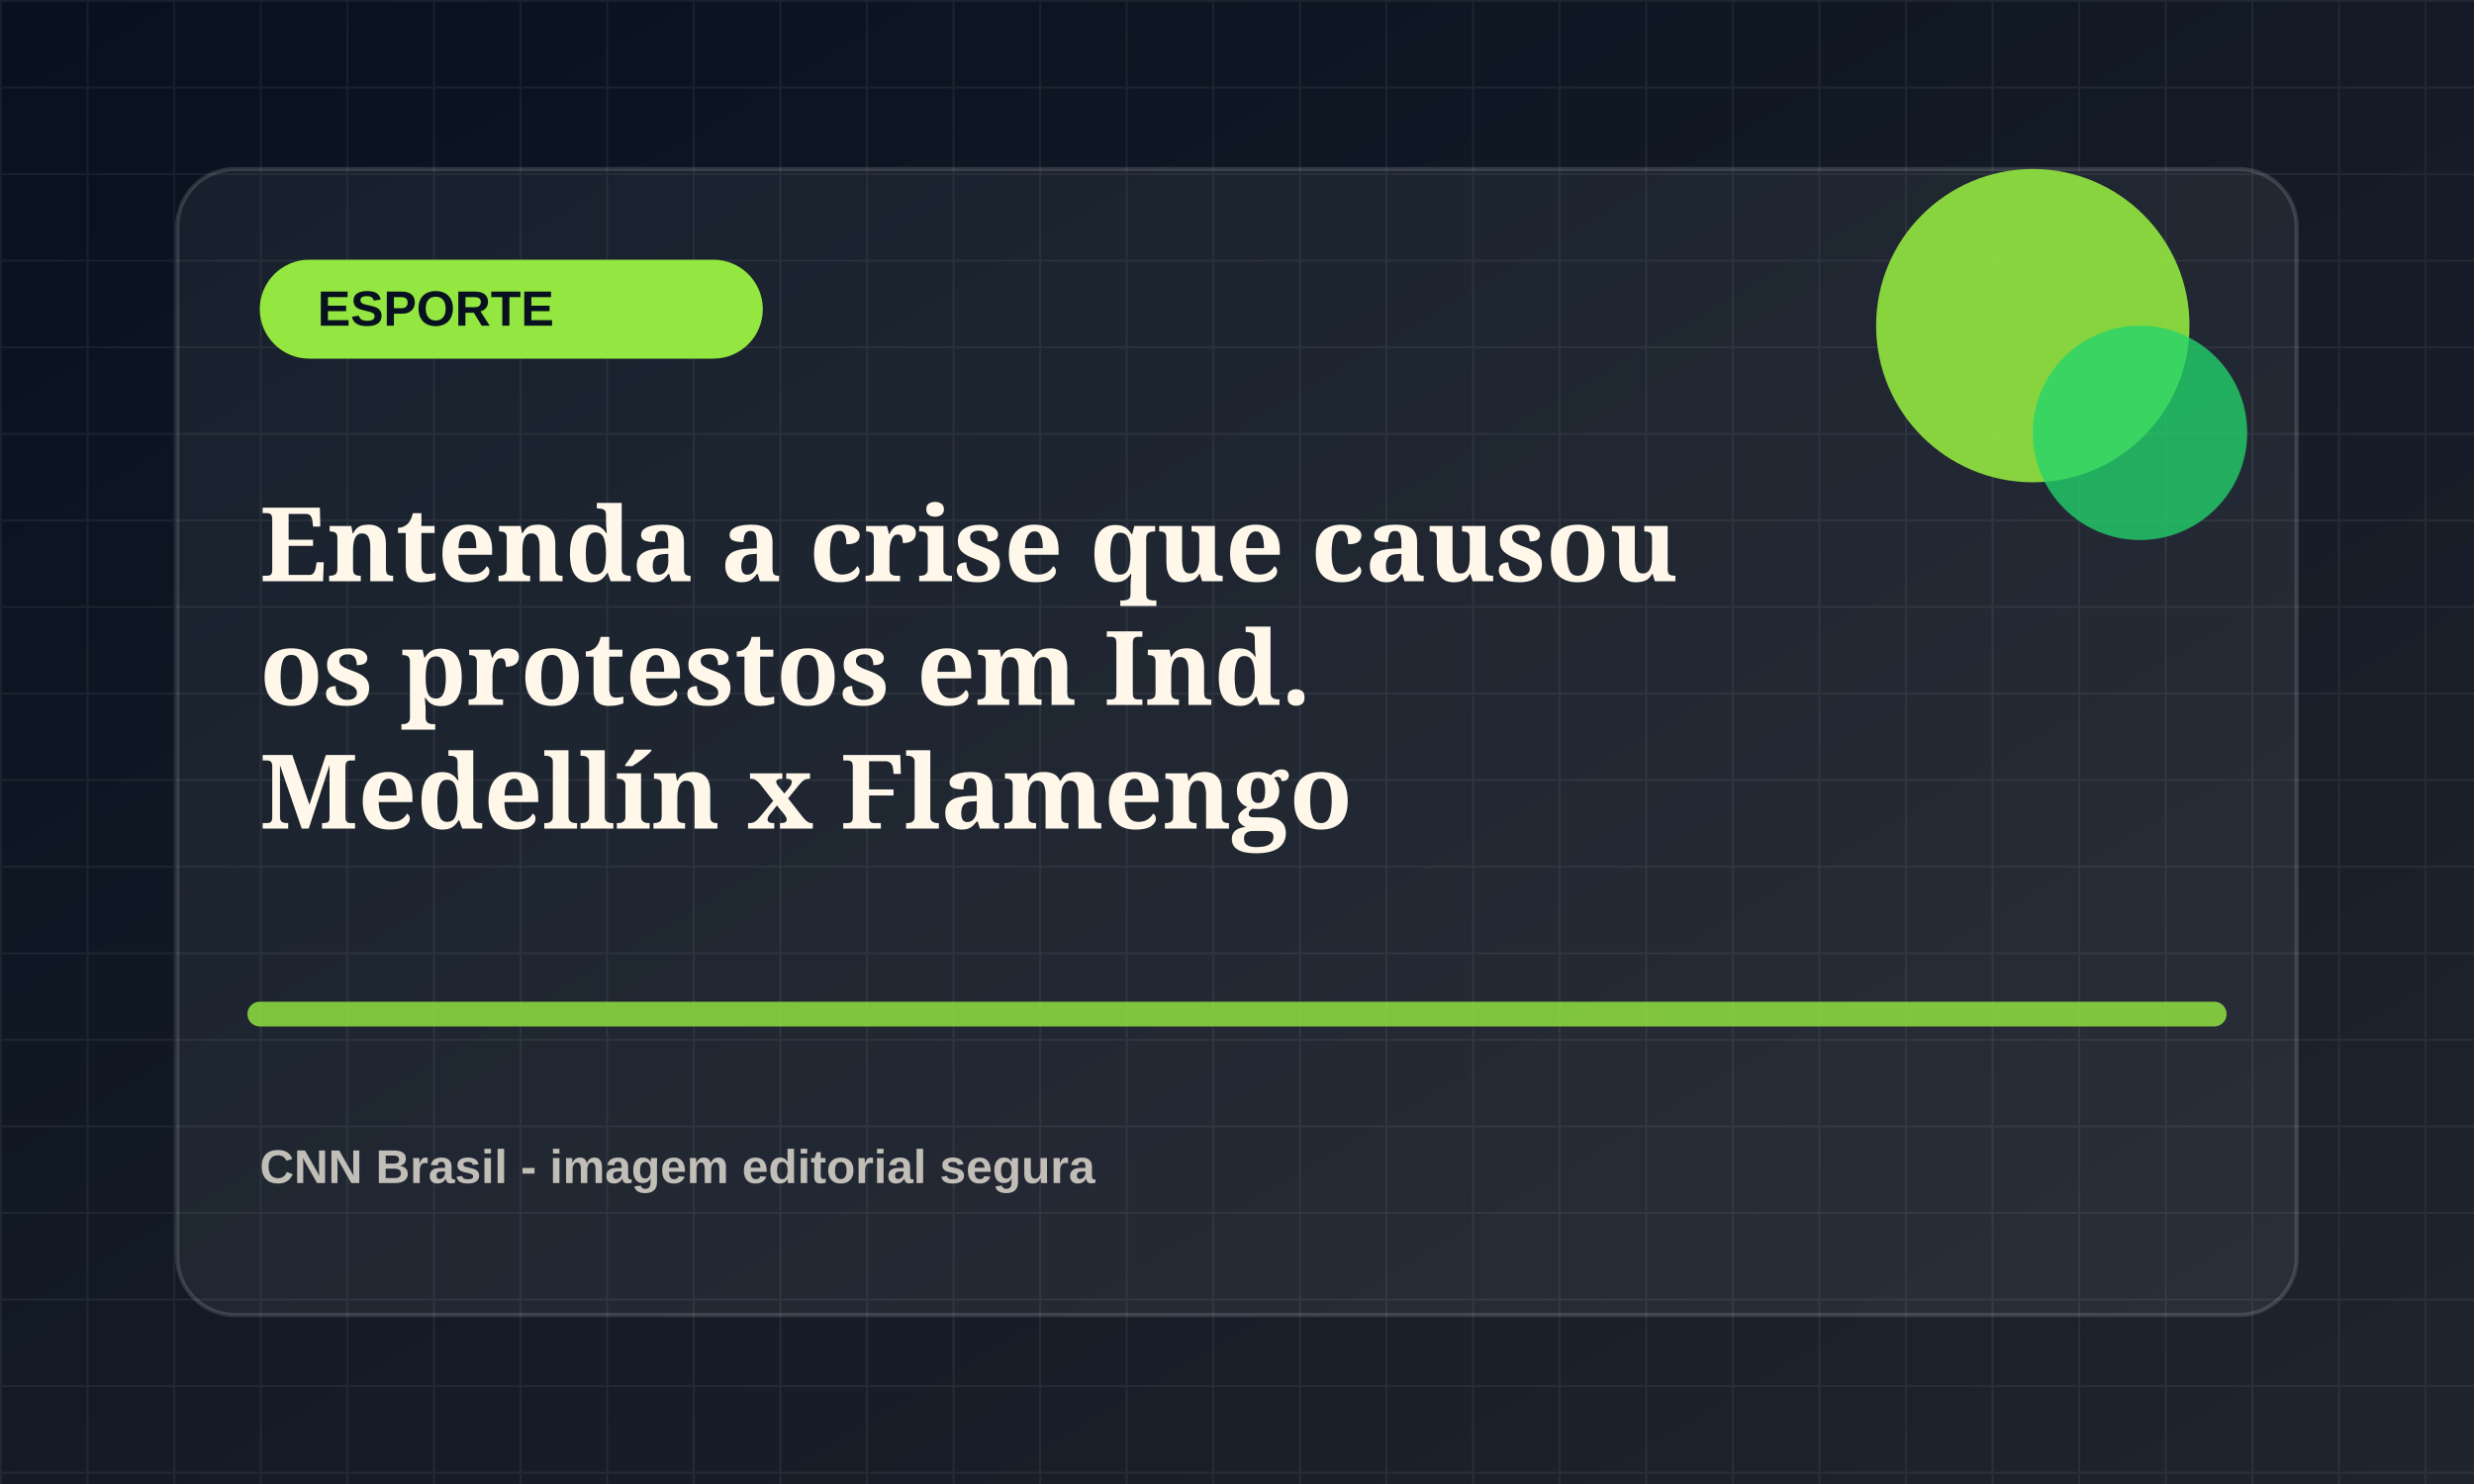
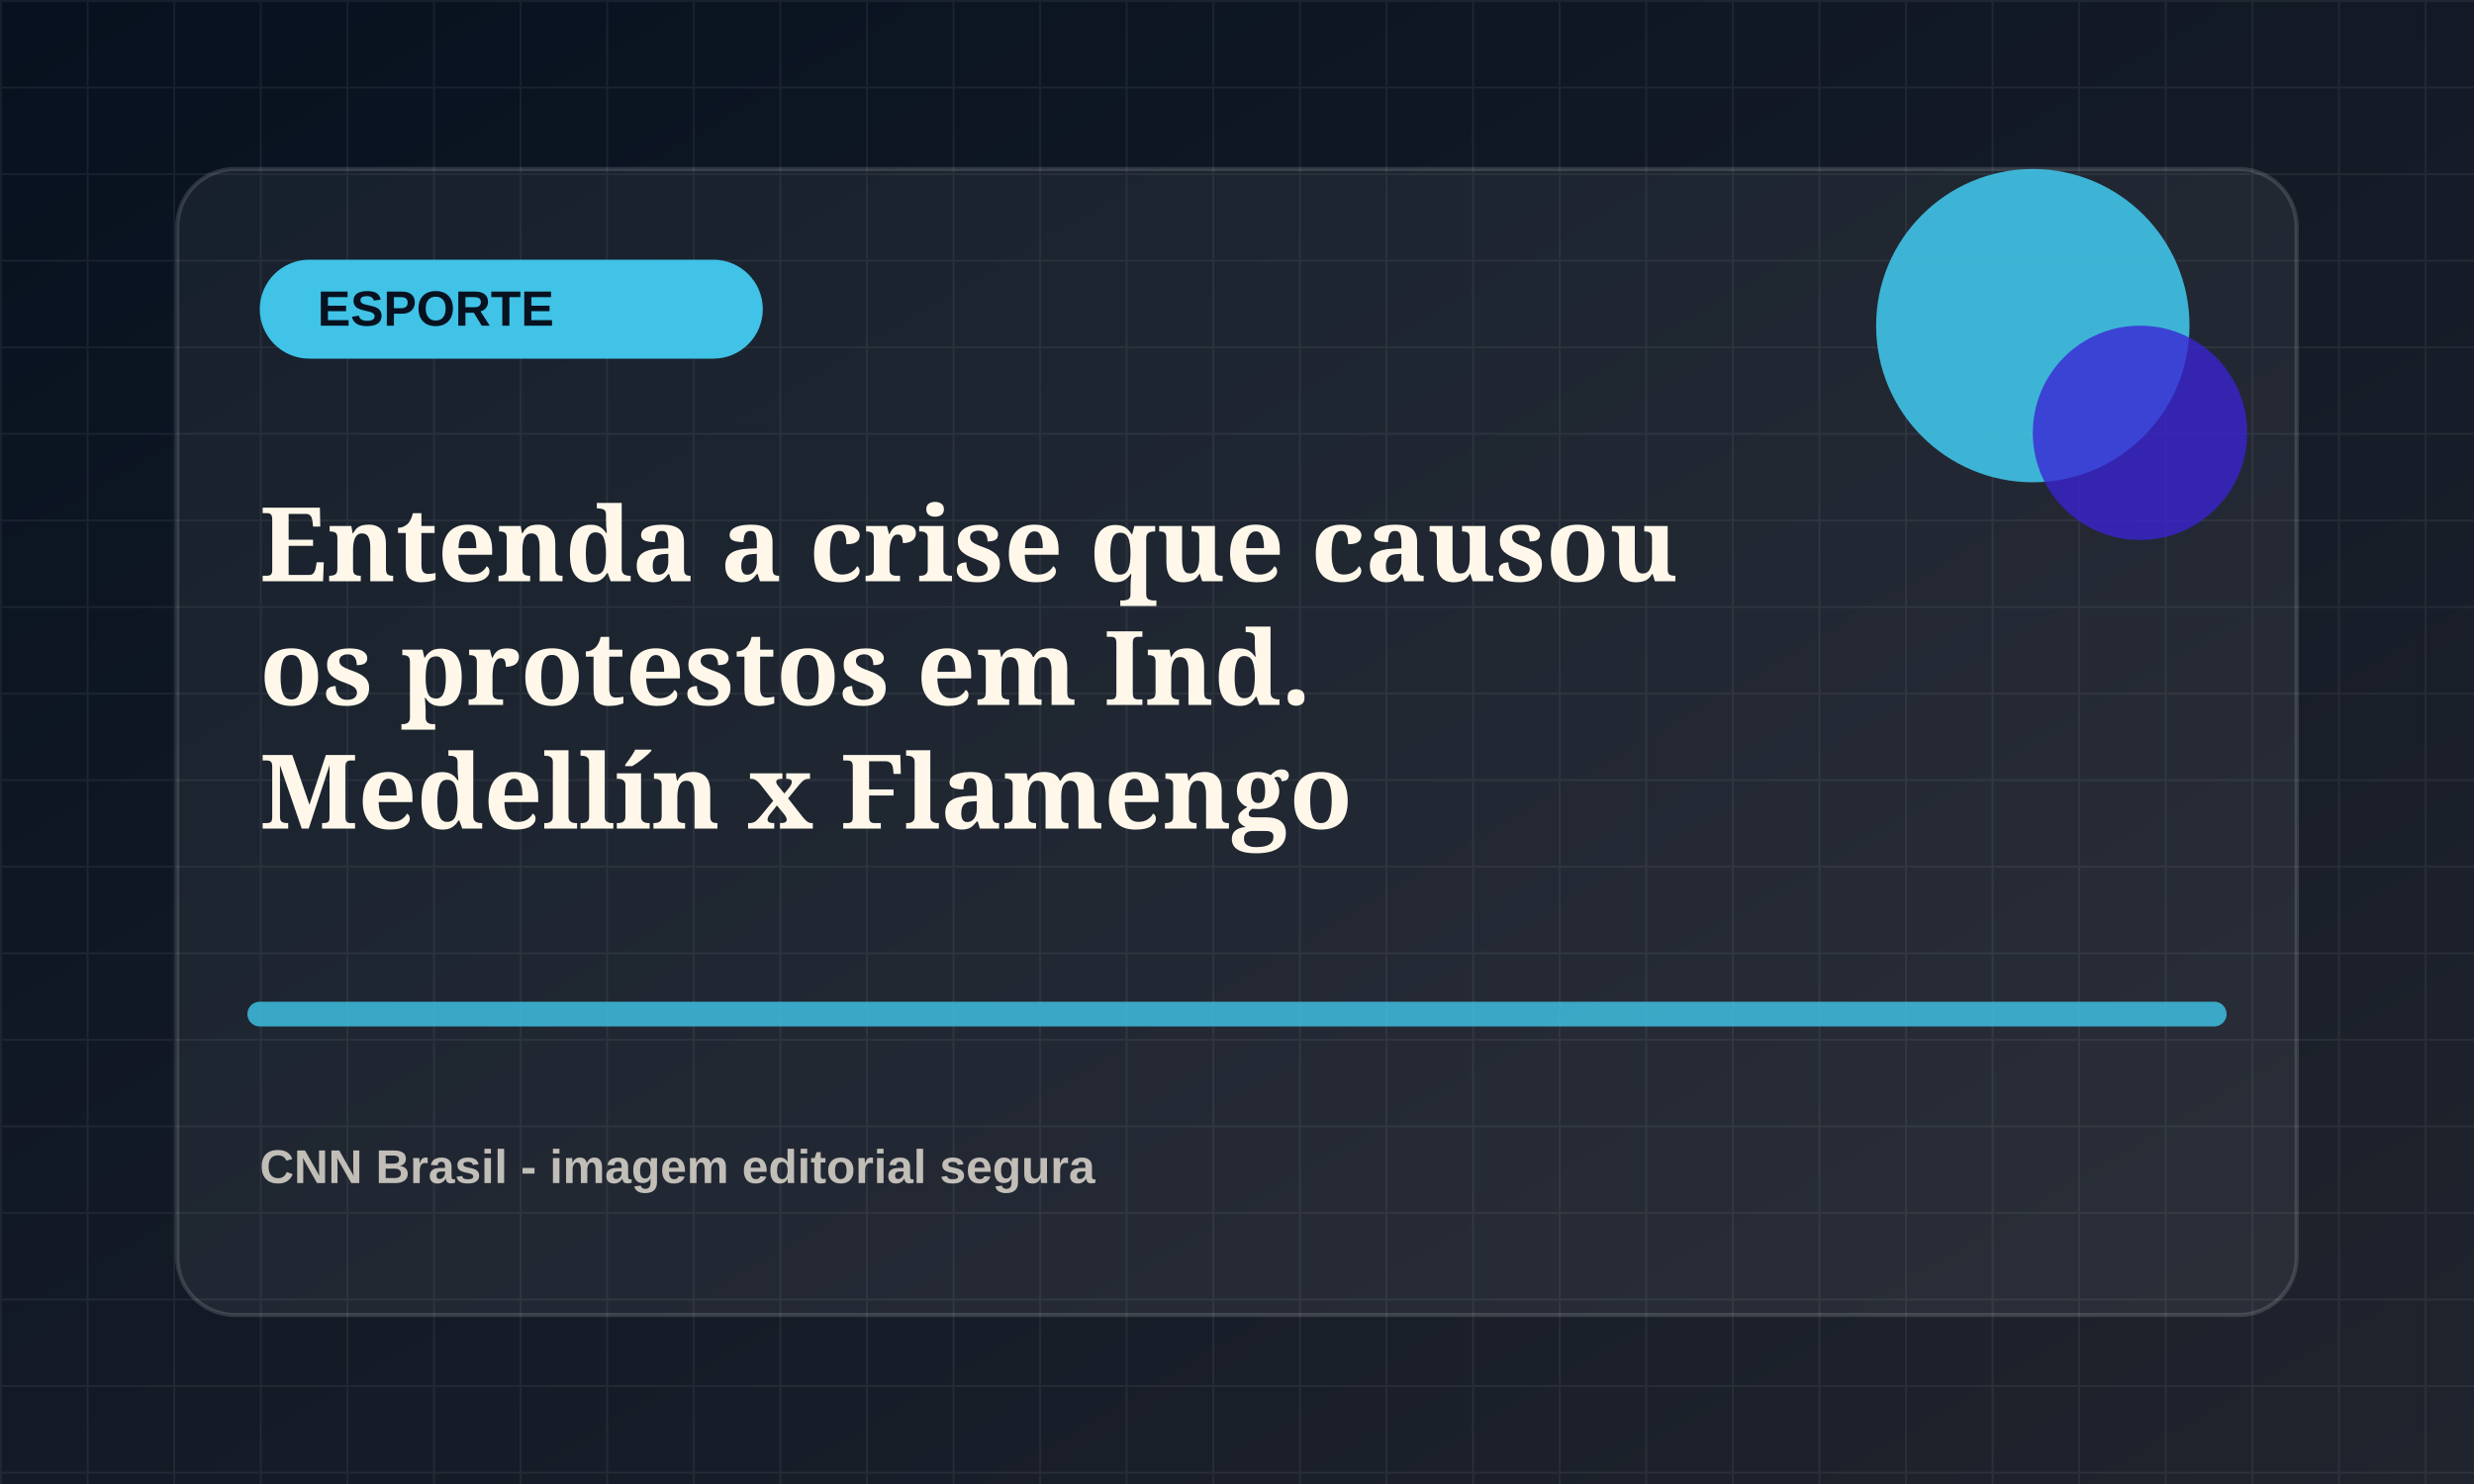
<svg xmlns="http://www.w3.org/2000/svg" viewBox="0 0 1200 720">
  <defs>
    <linearGradient id="bg" x1="0" x2="1" y1="0" y2="1">
      <stop offset="0" stop-color="#07111f" />
      <stop offset="1" stop-color="#20242d" />
    </linearGradient>
    <pattern id="grid" width="42" height="42" patternUnits="userSpaceOnUse">
      <path d="M42 0H0v42" fill="none" stroke="rgba(255,255,255,.055)" stroke-width="2" />
    </pattern>
  </defs>
  <rect width="1200" height="720" fill="url(#bg)" />
  <rect width="1200" height="720" fill="url(#grid)" />
  <rect x="86" y="82" width="1028" height="556" rx="28" fill="rgba(255,255,255,.055)" stroke="rgba(255,255,255,.14)" stroke-width="2" />
-   <rect x="126" y="126" width="244" height="48" rx="24" fill="hsl(90 78% 58%)" />
+   <rect x="126" y="126" width="244" height="48" rx="24" fill="hsl(193 78% 58%)" />
  <text x="154" y="158" fill="#07111f" font-family="Arial, sans-serif" font-size="24" font-weight="800">ESPORTE</text>
-   <circle cx="986" cy="158" r="76" fill="hsl(90 78% 58%)" opacity=".9" />
-   <circle cx="1038" cy="210" r="52" fill="hsl(145 72% 48%)" opacity=".78" />
-   <path d="M126 492h948" stroke="hsl(90 78% 58%)" stroke-width="12" stroke-linecap="round" opacity=".82" />
+   <circle cx="986" cy="158" r="76" fill="hsl(193 78% 58%)" opacity=".9" />
+   <circle cx="1038" cy="210" r="52" fill="hsl(248 72% 48%)" opacity=".78" />
+   <path d="M126 492h948" stroke="hsl(193 78% 58%)" stroke-width="12" stroke-linecap="round" opacity=".82" />
  <text x="126" y="282" fill="#fff8ea" font-family="Georgia, serif" font-size="50" font-weight="700">
    <tspan x="126" dy="0">Entenda a crise que causou</tspan>
    <tspan x="126" dy="60">os protestos em Ind.</tspan>
    <tspan x="126" dy="60">Medellín x Flamengo</tspan>
  </text>
  <text x="126" y="574" fill="rgba(255,248,234,.72)" font-family="Arial, sans-serif" font-size="23" font-weight="700">CNN Brasil - imagem editorial segura</text>
</svg>
